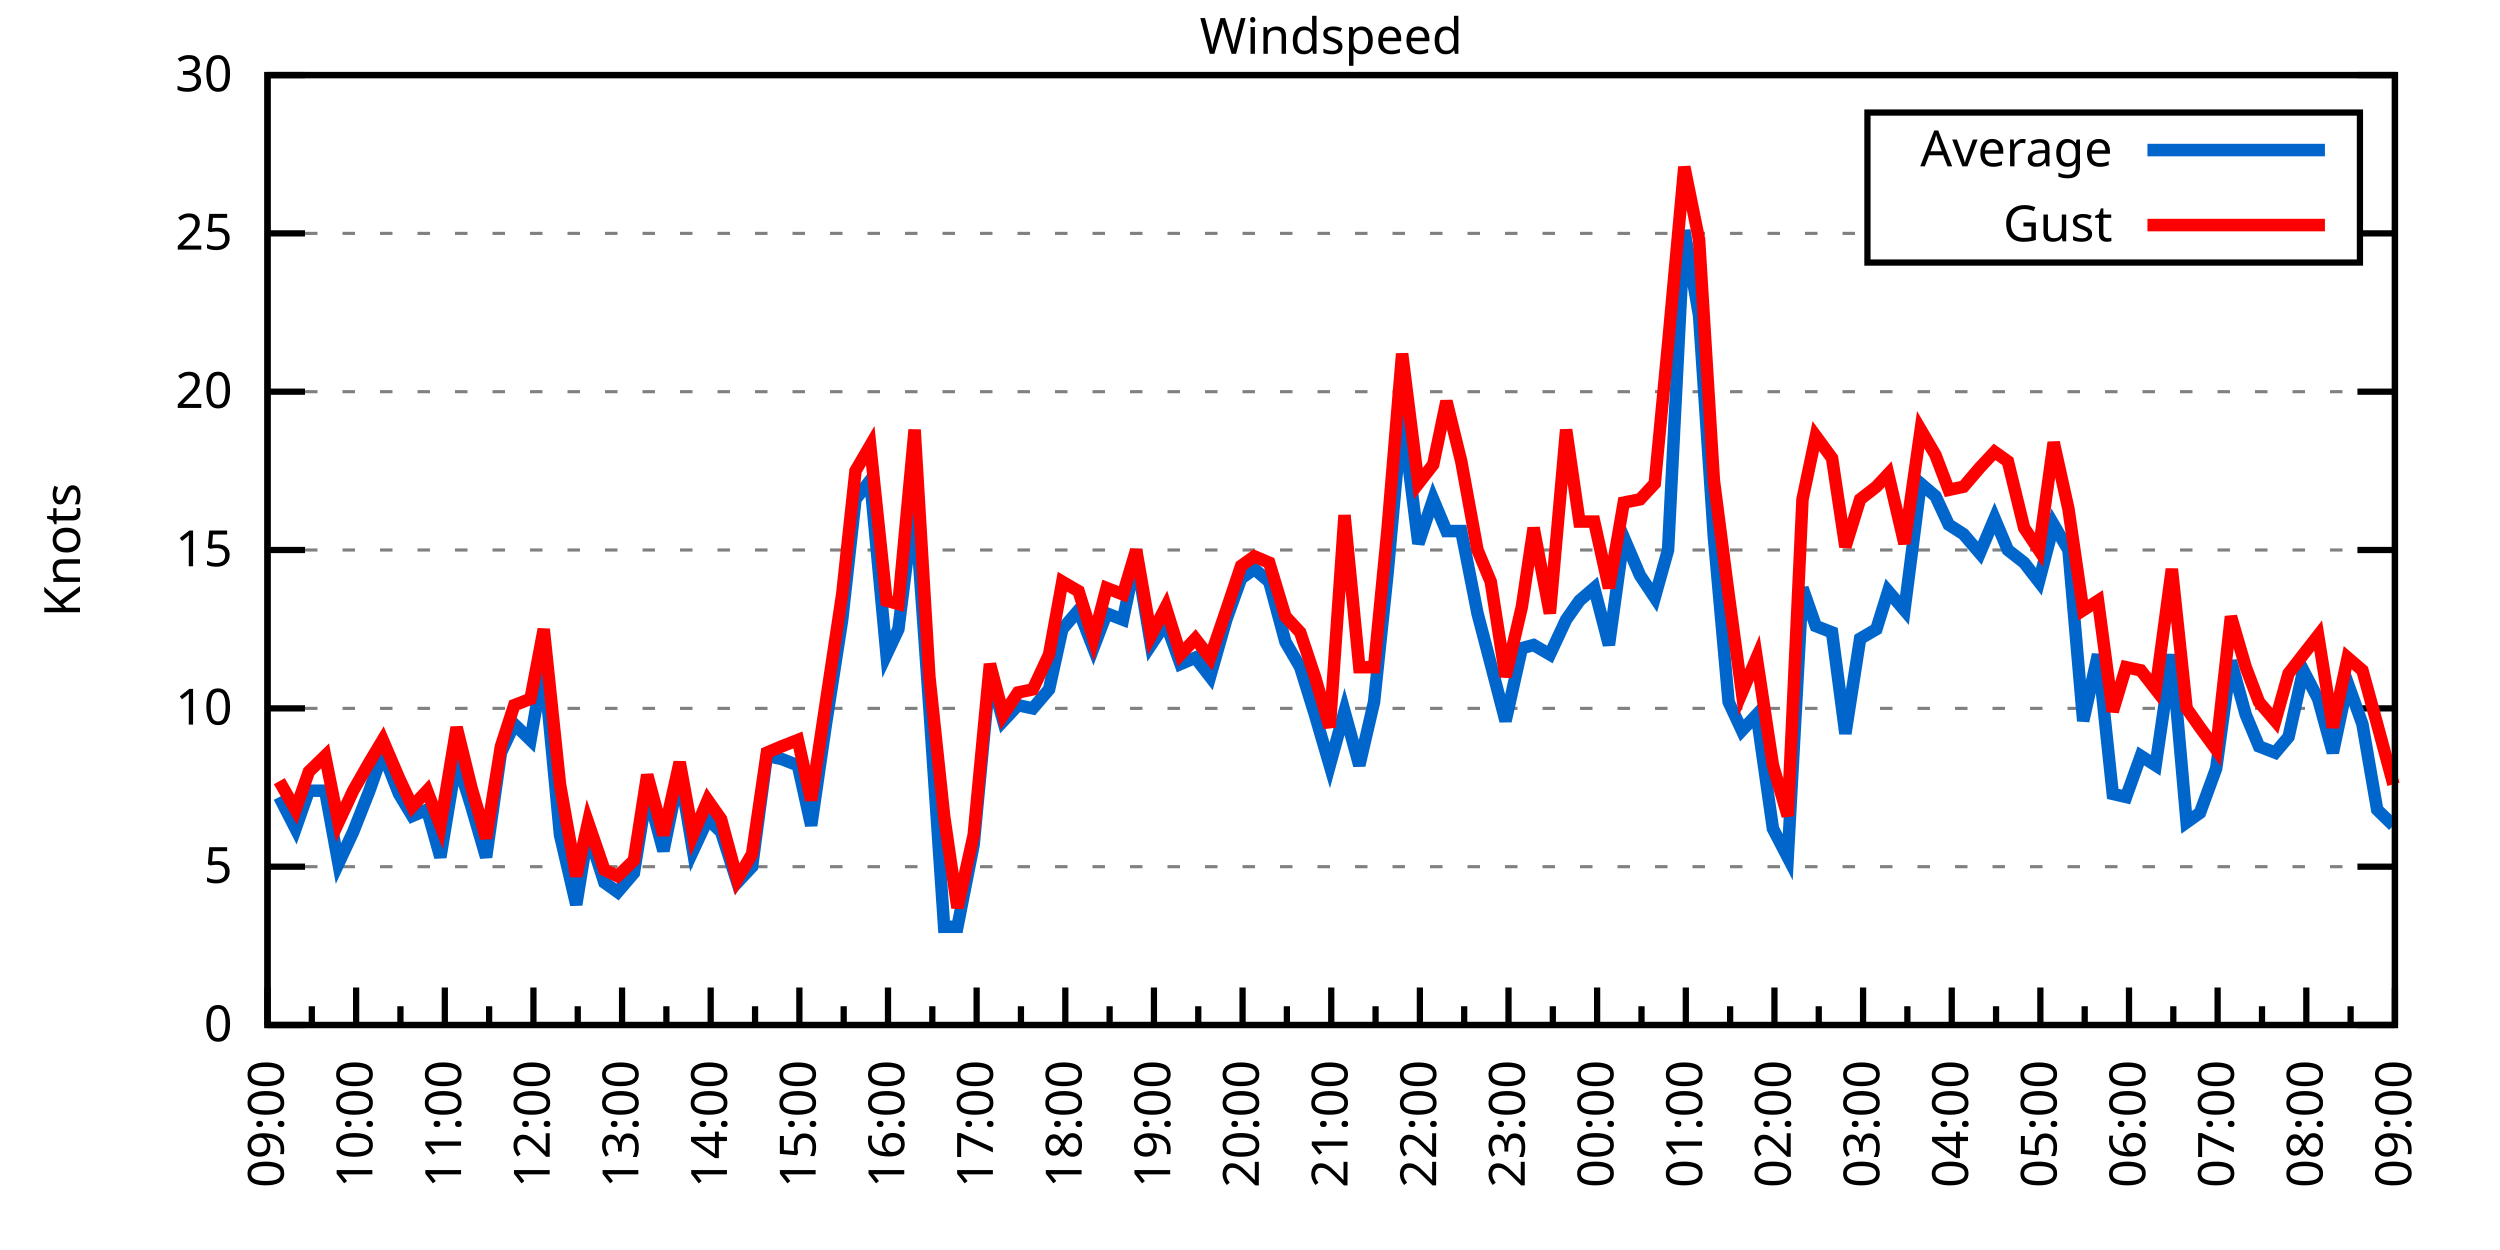
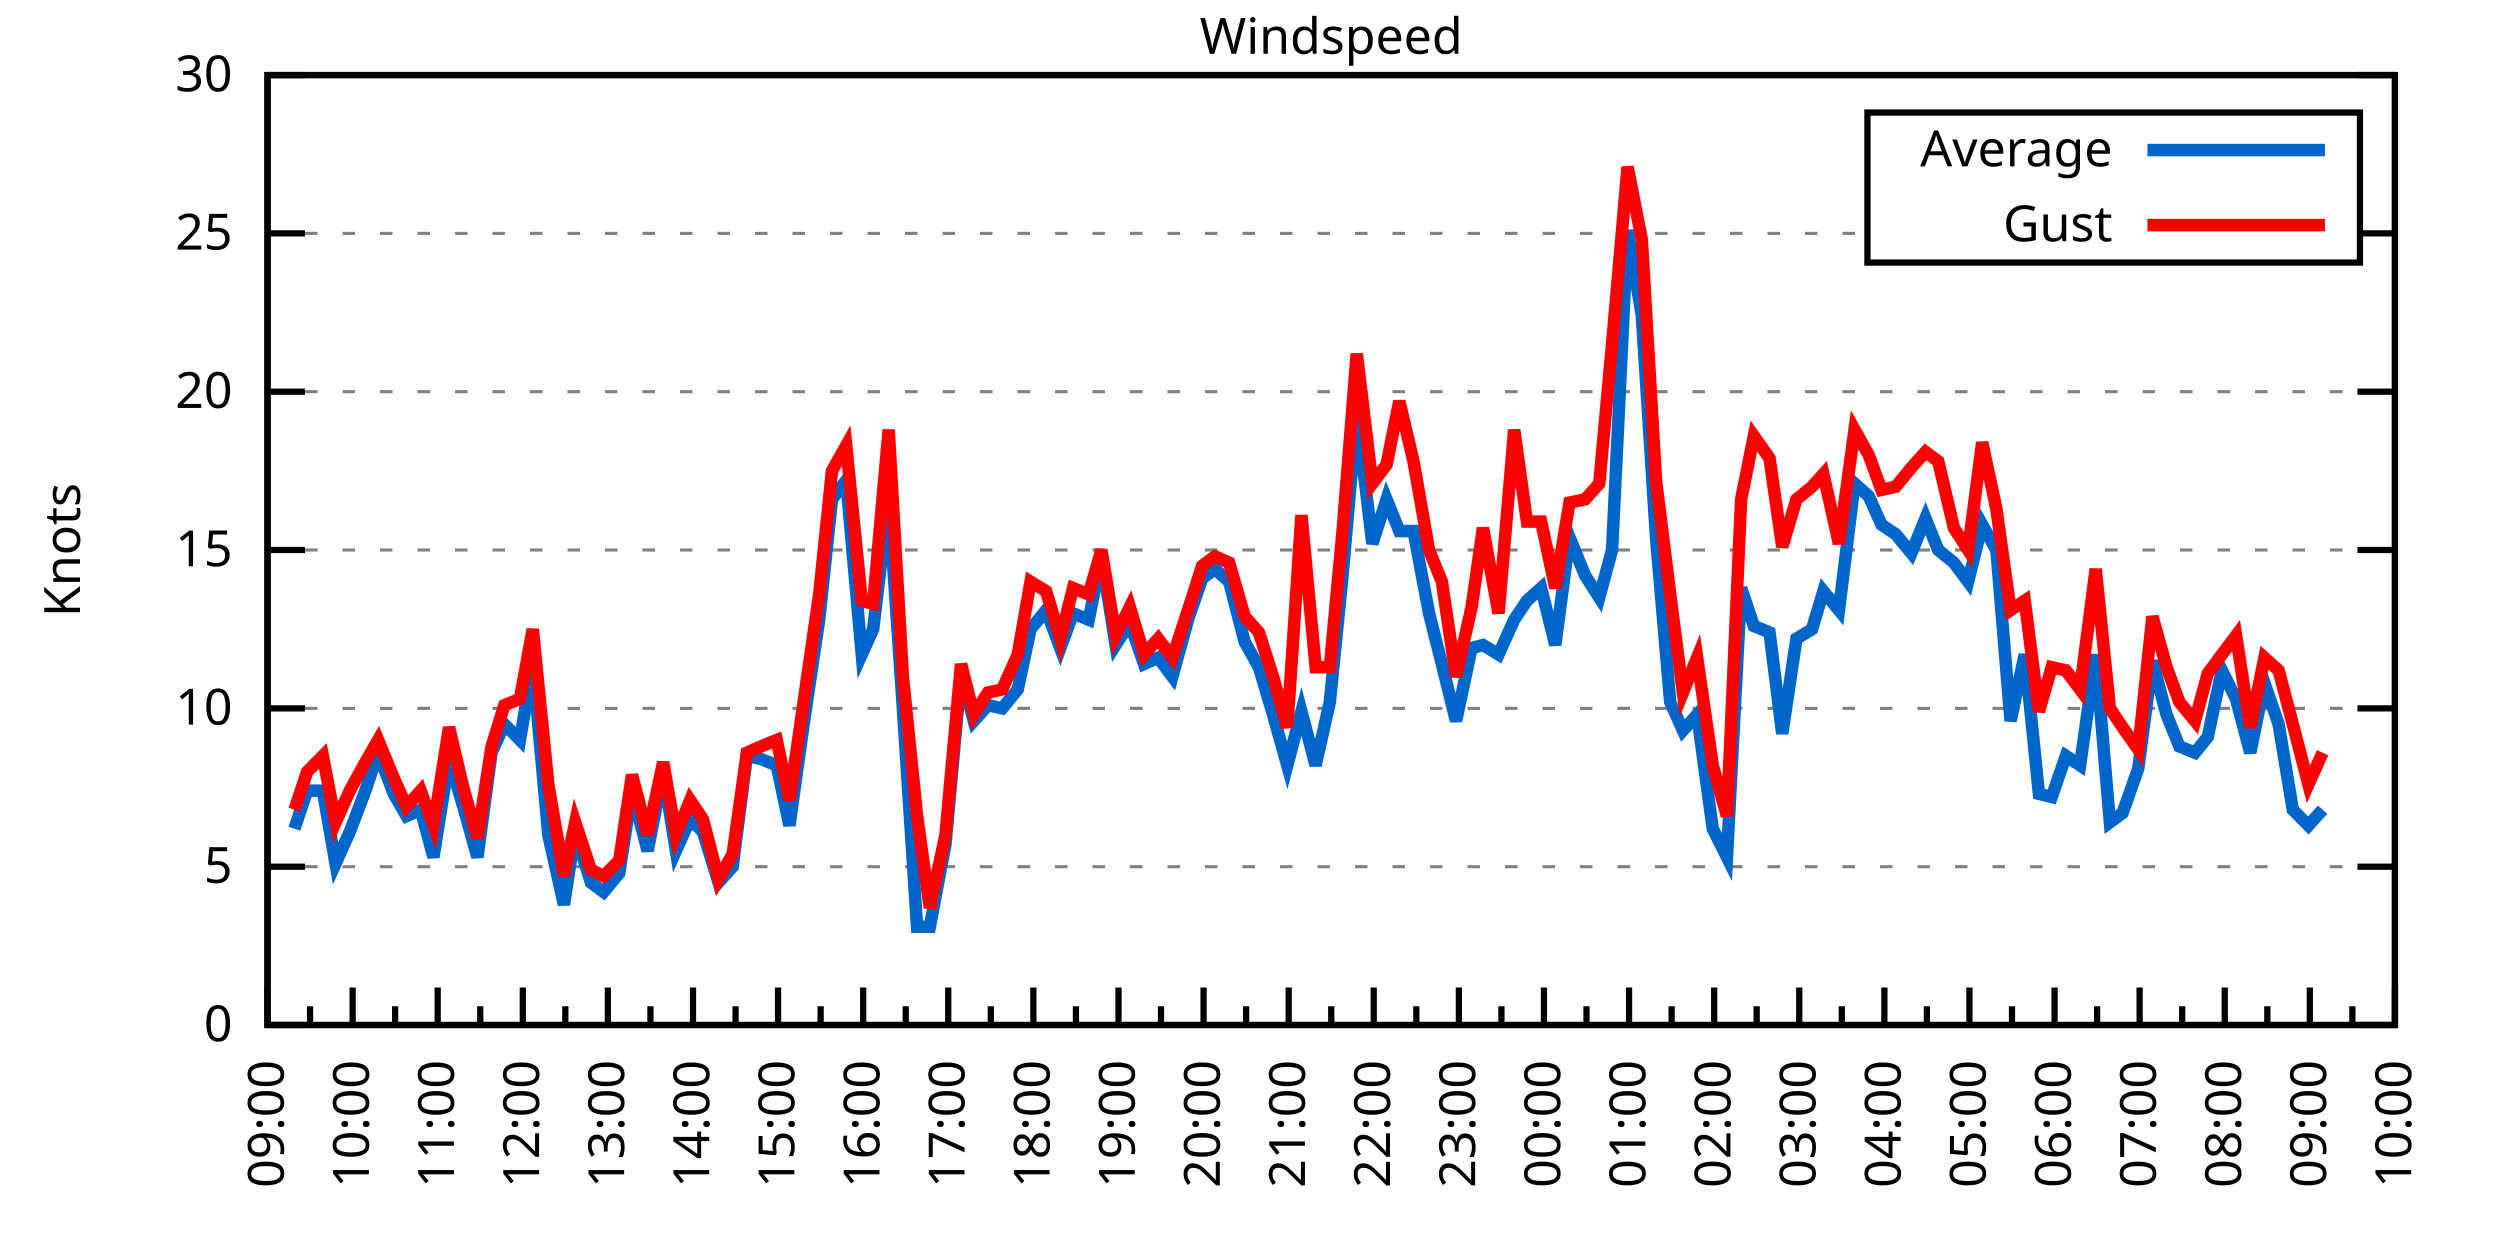
<svg xmlns="http://www.w3.org/2000/svg" xmlns:xlink="http://www.w3.org/1999/xlink" width="400" height="200" viewBox="0 0 400 200">
  <g id="gnuplot_canvas">
    <rect x="0" y="0" width="400" height="200" fill="none" />
    <defs>
      <circle id="gpDot" r="0.5" stroke-width="0.5" stroke="currentColor" />
      <path id="gpPt0" stroke-width="0.333" stroke="currentColor" d="M-1,0 h2 M0,-1 v2" />
      <path id="gpPt1" stroke-width="0.333" stroke="currentColor" d="M-1,-1 L1,1 M1,-1 L-1,1" />
      <path id="gpPt2" stroke-width="0.333" stroke="currentColor" d="M-1,0 L1,0 M0,-1 L0,1 M-1,-1 L1,1 M-1,1 L1,-1" />
      <rect id="gpPt3" stroke-width="0.333" stroke="currentColor" x="-1" y="-1" width="2" height="2" />
      <rect id="gpPt4" stroke-width="0.333" stroke="currentColor" fill="currentColor" x="-1" y="-1" width="2" height="2" />
      <circle id="gpPt5" stroke-width="0.333" stroke="currentColor" cx="0" cy="0" r="1" />
      <use xlink:href="#gpPt5" id="gpPt6" fill="currentColor" stroke="none" />
      <path id="gpPt7" stroke-width="0.333" stroke="currentColor" d="M0,-1.33 L-1.33,0.67 L1.33,0.67 z" />
      <use xlink:href="#gpPt7" id="gpPt8" fill="currentColor" stroke="none" />
      <use xlink:href="#gpPt7" id="gpPt9" stroke="currentColor" transform="rotate(180)" />
      <use xlink:href="#gpPt9" id="gpPt10" fill="currentColor" stroke="none" />
      <use xlink:href="#gpPt3" id="gpPt11" stroke="currentColor" transform="rotate(45)" />
      <use xlink:href="#gpPt11" id="gpPt12" fill="currentColor" stroke="none" />
      <path id="gpPt13" stroke-width="0.333" stroke="currentColor" d="M0,1.330 L1.265,0.411 L0.782,-1.067 L-0.782,-1.076 L-1.265,0.411 z" />
      <use xlink:href="#gpPt13" id="gpPt14" fill="currentColor" stroke="none" />
      <filter id="textbox" filterUnits="objectBoundingBox" x="0" y="0" height="1" width="1">
        <feFlood flood-color="white" flood-opacity="1" result="bgnd" />
        <feComposite in="SourceGraphic" in2="bgnd" operator="atop" />
      </filter>
      <filter id="greybox" filterUnits="objectBoundingBox" x="0" y="0" height="1" width="1">
        <feFlood flood-color="lightgrey" flood-opacity="1" result="grey" />
        <feComposite in="SourceGraphic" in2="grey" operator="atop" />
      </filter>
    </defs>
    <g fill="none" color="white" stroke="currentColor" stroke-width="1.00" stroke-linecap="butt" stroke-linejoin="miter">
</g>
    <g fill="none" color="black" stroke="currentColor" stroke-width="1.00" stroke-linecap="butt" stroke-linejoin="miter">
      <g stroke="none" shape-rendering="crispEdges">
        <polygon fill="rgb(255, 255, 255)" points="42.80,164.00 383.18,164.00 383.18,12.02 42.80,12.02 " />
      </g>
    </g>
    <g fill="none" color="black" stroke="currentColor" stroke-width="1.00" stroke-linecap="butt" stroke-linejoin="miter">
</g>
    <g fill="none" color="black" stroke="black" stroke-width="0.50" stroke-linecap="butt" stroke-linejoin="miter">
</g>
    <g fill="none" color="gray" stroke="currentColor" stroke-width="0.50" stroke-linecap="butt" stroke-linejoin="miter">
      <path stroke="gray" stroke-dasharray="2,4" class="gridline" d="M42.80,164.00 L383.19,164.00  " />
    </g>
    <g fill="none" color="gray" stroke="gray" stroke-width="1.00" stroke-linecap="butt" stroke-linejoin="miter">
</g>
    <g fill="none" color="black" stroke="currentColor" stroke-width="1.00" stroke-linecap="butt" stroke-linejoin="miter">
      <path stroke="black" d="M42.80,164.00 L48.80,164.00 M383.19,164.00 L377.19,164.00  " />
      <g transform="translate(37.20,166.60)" stroke="none" fill="black" font-family="Sans" font-size="8.00" text-anchor="end">
        <text>
          <tspan font-family="Sans"> 0</tspan>
        </text>
      </g>
    </g>
    <g fill="none" color="black" stroke="currentColor" stroke-width="1.00" stroke-linecap="butt" stroke-linejoin="miter">
</g>
    <g fill="none" color="black" stroke="black" stroke-width="0.50" stroke-linecap="butt" stroke-linejoin="miter">
</g>
    <g fill="none" color="gray" stroke="currentColor" stroke-width="0.50" stroke-linecap="butt" stroke-linejoin="miter">
      <path stroke="gray" stroke-dasharray="2,4" class="gridline" d="M42.80,138.67 L383.19,138.67  " />
    </g>
    <g fill="none" color="gray" stroke="gray" stroke-width="1.00" stroke-linecap="butt" stroke-linejoin="miter">
</g>
    <g fill="none" color="black" stroke="currentColor" stroke-width="1.00" stroke-linecap="butt" stroke-linejoin="miter">
      <path stroke="black" d="M42.80,138.67 L48.80,138.67 M383.19,138.67 L377.19,138.67  " />
      <g transform="translate(37.20,141.27)" stroke="none" fill="black" font-family="Sans" font-size="8.00" text-anchor="end">
        <text>
          <tspan font-family="Sans"> 5</tspan>
        </text>
      </g>
    </g>
    <g fill="none" color="black" stroke="currentColor" stroke-width="1.00" stroke-linecap="butt" stroke-linejoin="miter">
</g>
    <g fill="none" color="black" stroke="black" stroke-width="0.50" stroke-linecap="butt" stroke-linejoin="miter">
</g>
    <g fill="none" color="gray" stroke="currentColor" stroke-width="0.50" stroke-linecap="butt" stroke-linejoin="miter">
      <path stroke="gray" stroke-dasharray="2,4" class="gridline" d="M42.80,113.34 L383.19,113.34  " />
    </g>
    <g fill="none" color="gray" stroke="gray" stroke-width="1.00" stroke-linecap="butt" stroke-linejoin="miter">
</g>
    <g fill="none" color="black" stroke="currentColor" stroke-width="1.00" stroke-linecap="butt" stroke-linejoin="miter">
      <path stroke="black" d="M42.80,113.34 L48.80,113.34 M383.19,113.34 L377.19,113.34  " />
      <g transform="translate(37.20,115.94)" stroke="none" fill="black" font-family="Sans" font-size="8.00" text-anchor="end">
        <text>
          <tspan font-family="Sans"> 10</tspan>
        </text>
      </g>
    </g>
    <g fill="none" color="black" stroke="currentColor" stroke-width="1.00" stroke-linecap="butt" stroke-linejoin="miter">
</g>
    <g fill="none" color="black" stroke="black" stroke-width="0.50" stroke-linecap="butt" stroke-linejoin="miter">
</g>
    <g fill="none" color="gray" stroke="currentColor" stroke-width="0.50" stroke-linecap="butt" stroke-linejoin="miter">
      <path stroke="gray" stroke-dasharray="2,4" class="gridline" d="M42.80,88.00 L383.19,88.00  " />
    </g>
    <g fill="none" color="gray" stroke="gray" stroke-width="1.00" stroke-linecap="butt" stroke-linejoin="miter">
</g>
    <g fill="none" color="black" stroke="currentColor" stroke-width="1.00" stroke-linecap="butt" stroke-linejoin="miter">
      <path stroke="black" d="M42.80,88.00 L48.80,88.00 M383.19,88.00 L377.19,88.00  " />
      <g transform="translate(37.20,90.60)" stroke="none" fill="black" font-family="Sans" font-size="8.00" text-anchor="end">
        <text>
          <tspan font-family="Sans"> 15</tspan>
        </text>
      </g>
    </g>
    <g fill="none" color="black" stroke="currentColor" stroke-width="1.00" stroke-linecap="butt" stroke-linejoin="miter">
</g>
    <g fill="none" color="black" stroke="black" stroke-width="0.50" stroke-linecap="butt" stroke-linejoin="miter">
</g>
    <g fill="none" color="gray" stroke="currentColor" stroke-width="0.50" stroke-linecap="butt" stroke-linejoin="miter">
      <path stroke="gray" stroke-dasharray="2,4" class="gridline" d="M42.80,62.67 L383.19,62.67  " />
    </g>
    <g fill="none" color="gray" stroke="gray" stroke-width="1.00" stroke-linecap="butt" stroke-linejoin="miter">
</g>
    <g fill="none" color="black" stroke="currentColor" stroke-width="1.00" stroke-linecap="butt" stroke-linejoin="miter">
      <path stroke="black" d="M42.80,62.67 L48.80,62.67 M383.19,62.67 L377.19,62.67  " />
      <g transform="translate(37.20,65.27)" stroke="none" fill="black" font-family="Sans" font-size="8.00" text-anchor="end">
        <text>
          <tspan font-family="Sans"> 20</tspan>
        </text>
      </g>
    </g>
    <g fill="none" color="black" stroke="currentColor" stroke-width="1.00" stroke-linecap="butt" stroke-linejoin="miter">
</g>
    <g fill="none" color="black" stroke="black" stroke-width="0.50" stroke-linecap="butt" stroke-linejoin="miter">
</g>
    <g fill="none" color="gray" stroke="currentColor" stroke-width="0.50" stroke-linecap="butt" stroke-linejoin="miter">
      <path stroke="gray" stroke-dasharray="2,4" class="gridline" d="M42.80,37.34 L298.79,37.34 M377.59,37.34 L383.19,37.34  " />
    </g>
    <g fill="none" color="gray" stroke="gray" stroke-width="1.00" stroke-linecap="butt" stroke-linejoin="miter">
</g>
    <g fill="none" color="black" stroke="currentColor" stroke-width="1.00" stroke-linecap="butt" stroke-linejoin="miter">
      <path stroke="black" d="M42.80,37.34 L48.80,37.34 M383.19,37.34 L377.19,37.34  " />
      <g transform="translate(37.20,39.94)" stroke="none" fill="black" font-family="Sans" font-size="8.00" text-anchor="end">
        <text>
          <tspan font-family="Sans"> 25</tspan>
        </text>
      </g>
    </g>
    <g fill="none" color="black" stroke="currentColor" stroke-width="1.00" stroke-linecap="butt" stroke-linejoin="miter">
</g>
    <g fill="none" color="black" stroke="black" stroke-width="0.50" stroke-linecap="butt" stroke-linejoin="miter">
</g>
    <g fill="none" color="gray" stroke="currentColor" stroke-width="0.50" stroke-linecap="butt" stroke-linejoin="miter">
      <path stroke="gray" stroke-dasharray="2,4" class="gridline" d="M42.80,12.01 L383.19,12.01  " />
    </g>
    <g fill="none" color="gray" stroke="gray" stroke-width="1.00" stroke-linecap="butt" stroke-linejoin="miter">
</g>
    <g fill="none" color="black" stroke="currentColor" stroke-width="1.00" stroke-linecap="butt" stroke-linejoin="miter">
      <path stroke="black" d="M42.80,12.01 L48.80,12.01 M383.19,12.01 L377.19,12.01  " />
      <g transform="translate(37.20,14.61)" stroke="none" fill="black" font-family="Sans" font-size="8.00" text-anchor="end">
        <text>
          <tspan font-family="Sans"> 30</tspan>
        </text>
      </g>
    </g>
    <g fill="none" color="black" stroke="currentColor" stroke-width="1.00" stroke-linecap="butt" stroke-linejoin="miter">
      <path stroke="black" d="M42.80,164.00 L42.80,158.00  " />
      <g transform="translate(45.40,169.60) rotate(270)" stroke="none" fill="black" font-family="Sans" font-size="8.00" text-anchor="end">
        <text>
          <tspan font-family="Sans">09:00</tspan>
        </text>
      </g>
    </g>
    <g fill="none" color="black" stroke="currentColor" stroke-width="1.00" stroke-linecap="butt" stroke-linejoin="miter">
-       <path stroke="black" d="M49.89,164.00 L49.89,161.00 M56.98,164.00 L56.98,158.00  " />
-       <g transform="translate(59.58,169.60) rotate(270)" stroke="none" fill="black" font-family="Sans" font-size="8.00" text-anchor="end">
+       <path stroke="black" d="M49.61,164.00 L49.61,161.00 M56.42,164.00 L56.42,158.00  " />
+       <g transform="translate(59.02,169.60) rotate(270)" stroke="none" fill="black" font-family="Sans" font-size="8.00" text-anchor="end">
        <text>
          <tspan font-family="Sans">10:00</tspan>
        </text>
      </g>
    </g>
    <g fill="none" color="black" stroke="currentColor" stroke-width="1.00" stroke-linecap="butt" stroke-linejoin="miter">
-       <path stroke="black" d="M64.07,164.00 L64.07,161.00 M71.17,164.00 L71.17,158.00  " />
-       <g transform="translate(73.77,169.60) rotate(270)" stroke="none" fill="black" font-family="Sans" font-size="8.00" text-anchor="end">
+       <path stroke="black" d="M63.22,164.00 L63.22,161.00 M70.03,164.00 L70.03,158.00  " />
+       <g transform="translate(72.63,169.60) rotate(270)" stroke="none" fill="black" font-family="Sans" font-size="8.00" text-anchor="end">
        <text>
          <tspan font-family="Sans">11:00</tspan>
        </text>
      </g>
    </g>
    <g fill="none" color="black" stroke="currentColor" stroke-width="1.00" stroke-linecap="butt" stroke-linejoin="miter">
-       <path stroke="black" d="M78.26,164.00 L78.26,161.00 M85.35,164.00 L85.35,158.00  " />
-       <g transform="translate(87.95,169.60) rotate(270)" stroke="none" fill="black" font-family="Sans" font-size="8.00" text-anchor="end">
+       <path stroke="black" d="M76.84,164.00 L76.84,161.00 M83.65,164.00 L83.65,158.00  " />
+       <g transform="translate(86.25,169.60) rotate(270)" stroke="none" fill="black" font-family="Sans" font-size="8.00" text-anchor="end">
        <text>
          <tspan font-family="Sans">12:00</tspan>
        </text>
      </g>
    </g>
    <g fill="none" color="black" stroke="currentColor" stroke-width="1.00" stroke-linecap="butt" stroke-linejoin="miter">
-       <path stroke="black" d="M92.44,164.00 L92.44,161.00 M99.53,164.00 L99.53,158.00  " />
-       <g transform="translate(102.13,169.60) rotate(270)" stroke="none" fill="black" font-family="Sans" font-size="8.00" text-anchor="end">
+       <path stroke="black" d="M90.45,164.00 L90.45,161.00 M97.26,164.00 L97.26,158.00  " />
+       <g transform="translate(99.86,169.60) rotate(270)" stroke="none" fill="black" font-family="Sans" font-size="8.00" text-anchor="end">
        <text>
          <tspan font-family="Sans">13:00</tspan>
        </text>
      </g>
    </g>
    <g fill="none" color="black" stroke="currentColor" stroke-width="1.00" stroke-linecap="butt" stroke-linejoin="miter">
-       <path stroke="black" d="M106.62,164.00 L106.62,161.00 M113.71,164.00 L113.71,158.00  " />
-       <g transform="translate(116.31,169.60) rotate(270)" stroke="none" fill="black" font-family="Sans" font-size="8.00" text-anchor="end">
+       <path stroke="black" d="M104.07,164.00 L104.07,161.00 M110.88,164.00 L110.88,158.00  " />
+       <g transform="translate(113.48,169.60) rotate(270)" stroke="none" fill="black" font-family="Sans" font-size="8.00" text-anchor="end">
        <text>
          <tspan font-family="Sans">14:00</tspan>
        </text>
      </g>
    </g>
    <g fill="none" color="black" stroke="currentColor" stroke-width="1.00" stroke-linecap="butt" stroke-linejoin="miter">
-       <path stroke="black" d="M120.81,164.00 L120.81,161.00 M127.90,164.00 L127.90,158.00  " />
-       <g transform="translate(130.50,169.60) rotate(270)" stroke="none" fill="black" font-family="Sans" font-size="8.00" text-anchor="end">
+       <path stroke="black" d="M117.69,164.00 L117.69,161.00 M124.49,164.00 L124.49,158.00  " />
+       <g transform="translate(127.09,169.60) rotate(270)" stroke="none" fill="black" font-family="Sans" font-size="8.00" text-anchor="end">
        <text>
          <tspan font-family="Sans">15:00</tspan>
        </text>
      </g>
    </g>
    <g fill="none" color="black" stroke="currentColor" stroke-width="1.00" stroke-linecap="butt" stroke-linejoin="miter">
-       <path stroke="black" d="M134.99,164.00 L134.99,161.00 M142.08,164.00 L142.08,158.00  " />
-       <g transform="translate(144.68,169.60) rotate(270)" stroke="none" fill="black" font-family="Sans" font-size="8.00" text-anchor="end">
+       <path stroke="black" d="M131.30,164.00 L131.30,161.00 M138.11,164.00 L138.11,158.00  " />
+       <g transform="translate(140.71,169.60) rotate(270)" stroke="none" fill="black" font-family="Sans" font-size="8.00" text-anchor="end">
        <text>
          <tspan font-family="Sans">16:00</tspan>
        </text>
      </g>
    </g>
    <g fill="none" color="black" stroke="currentColor" stroke-width="1.00" stroke-linecap="butt" stroke-linejoin="miter">
-       <path stroke="black" d="M149.17,164.00 L149.17,161.00 M156.26,164.00 L156.26,158.00  " />
-       <g transform="translate(158.86,169.60) rotate(270)" stroke="none" fill="black" font-family="Sans" font-size="8.00" text-anchor="end">
+       <path stroke="black" d="M144.92,164.00 L144.92,161.00 M151.72,164.00 L151.72,158.00  " />
+       <g transform="translate(154.32,169.60) rotate(270)" stroke="none" fill="black" font-family="Sans" font-size="8.00" text-anchor="end">
        <text>
          <tspan font-family="Sans">17:00</tspan>
        </text>
      </g>
    </g>
    <g fill="none" color="black" stroke="currentColor" stroke-width="1.00" stroke-linecap="butt" stroke-linejoin="miter">
-       <path stroke="black" d="M163.35,164.00 L163.35,161.00 M170.45,164.00 L170.45,158.00  " />
-       <g transform="translate(173.05,169.60) rotate(270)" stroke="none" fill="black" font-family="Sans" font-size="8.00" text-anchor="end">
+       <path stroke="black" d="M158.53,164.00 L158.53,161.00 M165.34,164.00 L165.34,158.00  " />
+       <g transform="translate(167.94,169.60) rotate(270)" stroke="none" fill="black" font-family="Sans" font-size="8.00" text-anchor="end">
        <text>
          <tspan font-family="Sans">18:00</tspan>
        </text>
      </g>
    </g>
    <g fill="none" color="black" stroke="currentColor" stroke-width="1.00" stroke-linecap="butt" stroke-linejoin="miter">
-       <path stroke="black" d="M177.54,164.00 L177.54,161.00 M184.63,164.00 L184.63,158.00  " />
-       <g transform="translate(187.23,169.60) rotate(270)" stroke="none" fill="black" font-family="Sans" font-size="8.00" text-anchor="end">
+       <path stroke="black" d="M172.15,164.00 L172.15,161.00 M178.96,164.00 L178.96,158.00  " />
+       <g transform="translate(181.56,169.60) rotate(270)" stroke="none" fill="black" font-family="Sans" font-size="8.00" text-anchor="end">
        <text>
          <tspan font-family="Sans">19:00</tspan>
        </text>
      </g>
    </g>
    <g fill="none" color="black" stroke="currentColor" stroke-width="1.00" stroke-linecap="butt" stroke-linejoin="miter">
-       <path stroke="black" d="M191.72,164.00 L191.72,161.00 M198.81,164.00 L198.81,158.00  " />
-       <g transform="translate(201.41,169.60) rotate(270)" stroke="none" fill="black" font-family="Sans" font-size="8.00" text-anchor="end">
+       <path stroke="black" d="M185.76,164.00 L185.76,161.00 M192.57,164.00 L192.57,158.00  " />
+       <g transform="translate(195.17,169.60) rotate(270)" stroke="none" fill="black" font-family="Sans" font-size="8.00" text-anchor="end">
        <text>
          <tspan font-family="Sans">20:00</tspan>
        </text>
      </g>
    </g>
    <g fill="none" color="black" stroke="currentColor" stroke-width="1.00" stroke-linecap="butt" stroke-linejoin="miter">
-       <path stroke="black" d="M205.90,164.00 L205.90,161.00 M213.00,164.00 L213.00,158.00  " />
-       <g transform="translate(215.60,169.60) rotate(270)" stroke="none" fill="black" font-family="Sans" font-size="8.00" text-anchor="end">
+       <path stroke="black" d="M199.38,164.00 L199.38,161.00 M206.19,164.00 L206.19,158.00  " />
+       <g transform="translate(208.79,169.60) rotate(270)" stroke="none" fill="black" font-family="Sans" font-size="8.00" text-anchor="end">
        <text>
          <tspan font-family="Sans">21:00</tspan>
        </text>
      </g>
    </g>
    <g fill="none" color="black" stroke="currentColor" stroke-width="1.00" stroke-linecap="butt" stroke-linejoin="miter">
-       <path stroke="black" d="M220.09,164.00 L220.09,161.00 M227.18,164.00 L227.18,158.00  " />
-       <g transform="translate(229.78,169.60) rotate(270)" stroke="none" fill="black" font-family="Sans" font-size="8.00" text-anchor="end">
+       <path stroke="black" d="M213.00,164.00 L213.00,161.00 M219.80,164.00 L219.80,158.00  " />
+       <g transform="translate(222.40,169.60) rotate(270)" stroke="none" fill="black" font-family="Sans" font-size="8.00" text-anchor="end">
        <text>
          <tspan font-family="Sans">22:00</tspan>
        </text>
      </g>
    </g>
    <g fill="none" color="black" stroke="currentColor" stroke-width="1.00" stroke-linecap="butt" stroke-linejoin="miter">
-       <path stroke="black" d="M234.27,164.00 L234.27,161.00 M241.36,164.00 L241.36,158.00  " />
-       <g transform="translate(243.96,169.60) rotate(270)" stroke="none" fill="black" font-family="Sans" font-size="8.00" text-anchor="end">
+       <path stroke="black" d="M226.61,164.00 L226.61,161.00 M233.42,164.00 L233.42,158.00  " />
+       <g transform="translate(236.02,169.60) rotate(270)" stroke="none" fill="black" font-family="Sans" font-size="8.00" text-anchor="end">
        <text>
          <tspan font-family="Sans">23:00</tspan>
        </text>
      </g>
    </g>
    <g fill="none" color="black" stroke="currentColor" stroke-width="1.00" stroke-linecap="butt" stroke-linejoin="miter">
-       <path stroke="black" d="M248.45,164.00 L248.45,161.00 M255.54,164.00 L255.54,158.00  " />
-       <g transform="translate(258.14,169.60) rotate(270)" stroke="none" fill="black" font-family="Sans" font-size="8.00" text-anchor="end">
+       <path stroke="black" d="M240.23,164.00 L240.23,161.00 M247.03,164.00 L247.03,158.00  " />
+       <g transform="translate(249.63,169.60) rotate(270)" stroke="none" fill="black" font-family="Sans" font-size="8.00" text-anchor="end">
        <text>
          <tspan font-family="Sans">00:00</tspan>
        </text>
      </g>
    </g>
    <g fill="none" color="black" stroke="currentColor" stroke-width="1.00" stroke-linecap="butt" stroke-linejoin="miter">
-       <path stroke="black" d="M262.64,164.00 L262.64,161.00 M269.73,164.00 L269.73,158.00  " />
-       <g transform="translate(272.33,169.60) rotate(270)" stroke="none" fill="black" font-family="Sans" font-size="8.00" text-anchor="end">
+       <path stroke="black" d="M253.84,164.00 L253.84,161.00 M260.65,164.00 L260.65,158.00  " />
+       <g transform="translate(263.25,169.60) rotate(270)" stroke="none" fill="black" font-family="Sans" font-size="8.00" text-anchor="end">
        <text>
          <tspan font-family="Sans">01:00</tspan>
        </text>
      </g>
    </g>
    <g fill="none" color="black" stroke="currentColor" stroke-width="1.00" stroke-linecap="butt" stroke-linejoin="miter">
-       <path stroke="black" d="M276.82,164.00 L276.82,161.00 M283.91,164.00 L283.91,158.00  " />
-       <g transform="translate(286.51,169.60) rotate(270)" stroke="none" fill="black" font-family="Sans" font-size="8.00" text-anchor="end">
+       <path stroke="black" d="M267.46,164.00 L267.46,161.00 M274.27,164.00 L274.27,158.00  " />
+       <g transform="translate(276.87,169.60) rotate(270)" stroke="none" fill="black" font-family="Sans" font-size="8.00" text-anchor="end">
        <text>
          <tspan font-family="Sans">02:00</tspan>
        </text>
      </g>
    </g>
    <g fill="none" color="black" stroke="currentColor" stroke-width="1.00" stroke-linecap="butt" stroke-linejoin="miter">
-       <path stroke="black" d="M291.00,164.00 L291.00,161.00 M298.09,164.00 L298.09,158.00  " />
-       <g transform="translate(300.69,169.60) rotate(270)" stroke="none" fill="black" font-family="Sans" font-size="8.00" text-anchor="end">
+       <path stroke="black" d="M281.07,164.00 L281.07,161.00 M287.88,164.00 L287.88,158.00  " />
+       <g transform="translate(290.48,169.60) rotate(270)" stroke="none" fill="black" font-family="Sans" font-size="8.00" text-anchor="end">
        <text>
          <tspan font-family="Sans">03:00</tspan>
        </text>
      </g>
    </g>
    <g fill="none" color="black" stroke="currentColor" stroke-width="1.00" stroke-linecap="butt" stroke-linejoin="miter">
-       <path stroke="black" d="M305.18,164.00 L305.18,161.00 M312.28,164.00 L312.28,158.00  " />
-       <g transform="translate(314.88,169.60) rotate(270)" stroke="none" fill="black" font-family="Sans" font-size="8.00" text-anchor="end">
+       <path stroke="black" d="M294.69,164.00 L294.69,161.00 M301.50,164.00 L301.50,158.00  " />
+       <g transform="translate(304.10,169.60) rotate(270)" stroke="none" fill="black" font-family="Sans" font-size="8.00" text-anchor="end">
        <text>
          <tspan font-family="Sans">04:00</tspan>
        </text>
      </g>
    </g>
    <g fill="none" color="black" stroke="currentColor" stroke-width="1.00" stroke-linecap="butt" stroke-linejoin="miter">
-       <path stroke="black" d="M319.37,164.00 L319.37,161.00 M326.46,164.00 L326.46,158.00  " />
-       <g transform="translate(329.06,169.60) rotate(270)" stroke="none" fill="black" font-family="Sans" font-size="8.00" text-anchor="end">
+       <path stroke="black" d="M308.30,164.00 L308.30,161.00 M315.11,164.00 L315.11,158.00  " />
+       <g transform="translate(317.71,169.60) rotate(270)" stroke="none" fill="black" font-family="Sans" font-size="8.00" text-anchor="end">
        <text>
          <tspan font-family="Sans">05:00</tspan>
        </text>
      </g>
    </g>
    <g fill="none" color="black" stroke="currentColor" stroke-width="1.00" stroke-linecap="butt" stroke-linejoin="miter">
-       <path stroke="black" d="M333.55,164.00 L333.55,161.00 M340.64,164.00 L340.64,158.00  " />
-       <g transform="translate(343.24,169.60) rotate(270)" stroke="none" fill="black" font-family="Sans" font-size="8.00" text-anchor="end">
+       <path stroke="black" d="M321.92,164.00 L321.92,161.00 M328.73,164.00 L328.73,158.00  " />
+       <g transform="translate(331.33,169.60) rotate(270)" stroke="none" fill="black" font-family="Sans" font-size="8.00" text-anchor="end">
        <text>
          <tspan font-family="Sans">06:00</tspan>
        </text>
      </g>
    </g>
    <g fill="none" color="black" stroke="currentColor" stroke-width="1.00" stroke-linecap="butt" stroke-linejoin="miter">
-       <path stroke="black" d="M347.73,164.00 L347.73,161.00 M354.82,164.00 L354.82,158.00  " />
-       <g transform="translate(357.42,169.60) rotate(270)" stroke="none" fill="black" font-family="Sans" font-size="8.00" text-anchor="end">
+       <path stroke="black" d="M335.54,164.00 L335.54,161.00 M342.34,164.00 L342.34,158.00  " />
+       <g transform="translate(344.94,169.60) rotate(270)" stroke="none" fill="black" font-family="Sans" font-size="8.00" text-anchor="end">
        <text>
          <tspan font-family="Sans">07:00</tspan>
        </text>
      </g>
    </g>
    <g fill="none" color="black" stroke="currentColor" stroke-width="1.00" stroke-linecap="butt" stroke-linejoin="miter">
-       <path stroke="black" d="M361.92,164.00 L361.92,161.00 M369.01,164.00 L369.01,158.00  " />
-       <g transform="translate(371.61,169.60) rotate(270)" stroke="none" fill="black" font-family="Sans" font-size="8.00" text-anchor="end">
+       <path stroke="black" d="M349.15,164.00 L349.15,161.00 M355.96,164.00 L355.96,158.00  " />
+       <g transform="translate(358.56,169.60) rotate(270)" stroke="none" fill="black" font-family="Sans" font-size="8.00" text-anchor="end">
        <text>
          <tspan font-family="Sans">08:00</tspan>
        </text>
      </g>
    </g>
    <g fill="none" color="black" stroke="currentColor" stroke-width="1.00" stroke-linecap="butt" stroke-linejoin="miter">
-       <path stroke="black" d="M376.10,164.00 L376.10,161.00 M383.19,164.00 L383.19,158.00  " />
+       <path stroke="black" d="M362.77,164.00 L362.77,161.00 M369.57,164.00 L369.57,158.00  " />
+       <g transform="translate(372.17,169.60) rotate(270)" stroke="none" fill="black" font-family="Sans" font-size="8.00" text-anchor="end">
+         <text>
+           <tspan font-family="Sans">09:00</tspan>
+         </text>
+       </g>
+     </g>
+     <g fill="none" color="black" stroke="currentColor" stroke-width="1.00" stroke-linecap="butt" stroke-linejoin="miter">
+       <path stroke="black" d="M376.38,164.00 L376.38,161.00 M383.19,164.00 L383.19,158.00  " />
      <g transform="translate(385.79,169.60) rotate(270)" stroke="none" fill="black" font-family="Sans" font-size="8.00" text-anchor="end">
        <text>
-           <tspan font-family="Sans">09:00</tspan>
+           <tspan font-family="Sans">10:00</tspan>
        </text>
      </g>
    </g>
    <g fill="none" color="black" stroke="currentColor" stroke-width="1.00" stroke-linecap="butt" stroke-linejoin="miter">
</g>
    <g fill="none" color="black" stroke="currentColor" stroke-width="1.00" stroke-linecap="butt" stroke-linejoin="miter">
      <path stroke="black" d="M42.80,12.01 L42.80,164.00 L383.19,164.00 L383.19,12.01 L42.80,12.01 Z  " />
    </g>
    <g fill="none" color="black" stroke="currentColor" stroke-width="1.00" stroke-linecap="butt" stroke-linejoin="miter">
      <g transform="translate(12.80,88.01) rotate(270)" stroke="none" fill="black" font-family="Sans" font-size="8.00" text-anchor="middle">
        <text>
          <tspan font-family="Sans">Knots</tspan>
        </text>
      </g>
    </g>
    <g fill="none" color="black" stroke="currentColor" stroke-width="1.00" stroke-linecap="butt" stroke-linejoin="miter">
</g>
    <g fill="none" color="black" stroke="currentColor" stroke-width="1.00" stroke-linecap="butt" stroke-linejoin="miter">
      <path stroke="black" d="M298.79,42.01 L298.79,18.01 L377.59,18.01 L377.59,42.01 L298.79,42.01 Z  " />
    </g>
    <g id="Windspeed_plot_1">
      <g fill="none" color="white" stroke="black" stroke-width="2.00" stroke-linecap="butt" stroke-linejoin="miter">
</g>
      <g fill="none" color="black" stroke="currentColor" stroke-width="2.00" stroke-linecap="butt" stroke-linejoin="miter">
        <g transform="translate(337.99,26.61)" stroke="none" fill="black" font-family="Sans" font-size="8.00" text-anchor="end">
          <text>
            <tspan font-family="Sans">Average</tspan>
          </text>
        </g>
      </g>
      <g fill="none" color="black" stroke="currentColor" stroke-width="2.00" stroke-linecap="butt" stroke-linejoin="miter">
-         <path stroke="rgb(  0, 102, 204)" d="M343.59,24.01 L371.99,24.01 M44.69,127.52 L47.29,132.59 L49.42,126.51 L52.02,126.51 L54.15,138.16 L56.51,133.10   L59.11,126.51 L61.24,120.43 L63.84,127.02 L65.97,130.56 L68.33,129.55 L70.46,137.15 L73.06,121.44 L75.42,129.04   L77.78,137.15 L80.15,120.43 L82.28,115.87 L84.88,118.40 L87.00,106.24 L89.60,133.60 L92.20,144.75 L94.09,133.10   L96.70,141.20 L98.82,142.72 L101.42,139.68 L103.55,126.51 L106.15,136.14 L108.75,123.47 L110.88,136.14 L113.24,131.07   L115.37,133.10 L117.97,141.20 L120.33,138.67 L122.70,120.94 L125.06,121.44 L127.66,122.46 L129.79,132.08 L132.15,115.87   L134.75,99.15 L136.88,79.90 L139.24,76.86 L141.84,104.72 L143.74,100.67 L146.34,79.90 L148.70,113.34 L151.06,148.29   L153.19,148.29 L155.79,135.12 L158.39,107.76 L160.52,115.36 L162.88,112.83 L165.25,113.34 L167.85,110.30 L169.97,100.67   L172.57,97.63 L174.94,103.71 L177.06,98.14 L179.67,99.15 L181.79,89.02 L184.16,103.20 L186.52,99.66 L188.88,106.24   L191.25,105.23 L193.61,108.27 L196.21,99.15 L198.58,92.56 L200.70,91.04 L203.07,93.07 L205.67,102.70 L208.03,106.75   L210.39,114.35 L212.76,122.46 L215.12,113.84 L217.49,122.46 L219.85,112.32 L221.98,92.06 L224.34,66.22 L226.94,86.99   L229.31,79.90 L231.43,84.97 L233.80,84.97 L236.40,98.14 L238.52,106.24 L240.89,115.36 L243.49,103.71 L245.38,103.20   L247.98,104.72 L250.58,99.15 L252.71,96.11 L255.07,94.08 L257.43,103.20 L259.80,85.98 L262.40,92.06 L264.76,95.60   L266.89,88.00 L269.49,36.84 L271.85,50.51 L274.22,85.98 L276.58,112.32 L278.71,116.88 L281.07,114.35 L283.67,132.59   L286.04,137.15 L288.40,94.08 L290.53,100.16 L293.13,101.18 L295.26,117.39 L297.62,102.19 L300.22,100.67 L302.11,94.59   L304.71,97.63 L307.31,77.37 L309.68,79.39 L311.80,83.95 L314.17,85.47 L316.77,88.51 L319.13,82.94 L321.26,88.00   L323.86,90.03 L326.22,93.07 L328.59,83.95 L330.95,88.00 L333.31,115.36 L335.68,104.72 L338.04,127.02 L340.17,127.52   L342.53,120.94 L344.90,122.46 L347.50,104.72 L349.86,131.58 L351.99,130.06 L354.59,122.96 L356.95,105.74 L359.32,114.35   L361.44,119.42 L364.04,120.43 L366.17,117.90 L368.53,107.26 L370.90,111.82 L373.26,120.43 L375.63,109.28 L377.99,115.87   L380.35,129.55 L382.95,132.08  " />
+         <path stroke="rgb(  0, 102, 204)" d="M343.59,24.01 L371.99,24.01 M47.11,132.59 L49.15,126.51 L51.65,126.51 L53.69,138.16 L55.96,133.10 L58.46,126.51   L60.50,120.43 L63.00,127.02 L65.04,130.56 L67.31,129.55 L69.35,137.15 L71.85,121.44 L74.12,129.04 L76.39,137.15   L78.65,120.43 L80.70,115.87 L83.19,118.40 L85.24,106.24 L87.73,133.60 L90.23,144.75 L92.04,133.10 L94.54,141.20   L96.58,142.72 L99.08,139.68 L101.12,126.51 L103.62,136.14 L106.11,123.47 L108.15,136.14 L110.42,131.07 L112.47,133.10   L114.96,141.20 L117.23,138.67 L119.50,120.94 L121.77,121.44 L124.27,122.46 L126.31,132.08 L128.58,115.87 L131.07,99.15   L133.12,79.90 L135.39,76.86 L137.88,104.72 L139.70,100.67 L142.19,79.90 L144.46,113.34 L146.73,148.29 L148.77,148.29   L151.27,135.12 L153.77,107.76 L155.81,115.36 L158.08,112.83 L160.35,113.34 L162.84,110.30 L164.89,100.67 L167.38,97.63   L169.65,103.71 L171.69,98.14 L174.19,99.15 L176.23,89.02 L178.50,103.20 L180.77,99.66 L183.04,106.24 L185.31,105.23   L187.58,108.27 L190.08,99.15 L192.34,92.56 L194.39,91.04 L196.66,93.07 L199.15,102.70 L201.42,106.75 L203.69,114.35   L205.96,122.46 L208.23,113.84 L210.50,122.46 L212.77,112.32 L214.81,92.06 L217.08,66.22 L219.58,86.99 L221.85,79.90   L223.89,84.97 L226.16,84.97 L228.65,98.14 L230.70,106.24 L232.96,115.36 L235.46,103.71 L237.28,103.20 L239.77,104.72   L242.27,99.15 L244.31,96.11 L246.58,94.08 L248.85,103.20 L251.12,85.98 L253.61,92.06 L255.88,95.60 L257.93,88.00   L260.42,36.84 L262.69,50.51 L264.96,85.98 L267.23,112.32 L269.27,116.88 L271.54,114.35 L274.04,132.59 L276.31,137.15   L278.58,94.08 L280.62,100.16 L283.12,101.18 L285.16,117.39 L287.43,102.19 L289.92,100.67 L291.74,94.59 L294.23,97.63   L296.73,77.37 L299.00,79.39 L301.04,83.95 L303.31,85.47 L305.81,88.51 L308.08,82.94 L310.12,88.00 L312.62,90.03   L314.89,93.07 L317.15,83.95 L319.42,88.00 L321.69,115.36 L323.96,104.72 L326.23,127.02 L328.27,127.52 L330.54,120.94   L332.81,122.46 L335.31,104.72 L337.58,131.58 L339.62,130.06 L342.12,122.96 L344.39,105.74 L346.65,114.35 L348.70,119.42   L351.19,120.43 L353.24,117.90 L355.50,107.26 L357.77,111.82 L360.04,120.43 L362.31,109.28 L364.58,115.87 L366.85,129.55   L369.35,132.08 L371.62,129.55  " />
      </g>
    </g>
    <g id="Windspeed_plot_2">
      <g fill="none" color="black" stroke="currentColor" stroke-width="2.00" stroke-linecap="butt" stroke-linejoin="miter">
        <g transform="translate(337.99,38.61)" stroke="none" fill="black" font-family="Sans" font-size="8.00" text-anchor="end">
          <text>
            <tspan font-family="Sans">Gust</tspan>
          </text>
        </g>
      </g>
      <g fill="none" color="black" stroke="currentColor" stroke-width="2.00" stroke-linecap="butt" stroke-linejoin="miter">
-         <path stroke="rgb(255,   0,   0)" d="M343.59,36.01 L371.99,36.01 M44.69,124.99 L47.29,129.55 L49.42,123.47 L52.02,120.94 L54.15,131.58 L56.51,126.51   L59.11,121.95 L61.24,118.40 L63.84,124.48 L65.97,129.04 L68.33,126.51 L70.46,132.08 L73.06,116.38 L75.42,126.00   L77.78,134.11 L80.15,119.42 L82.28,112.83 L84.88,111.82 L87.00,100.67 L89.60,125.50 L92.20,140.19 L94.09,131.58   L96.70,139.17 L98.82,140.19 L101.42,137.66 L103.55,123.98 L106.15,133.60 L108.75,121.95 L110.88,133.60 L113.24,128.03   L115.37,131.07 L117.97,140.69 L120.33,136.64 L122.70,120.43 L125.06,119.42 L127.66,118.40 L129.79,128.03 L132.15,112.32   L134.75,95.10 L136.88,75.34 L139.24,71.29 L141.84,96.11 L143.74,96.62 L146.34,68.75 L148.70,108.27 L151.06,130.56   L153.19,145.25 L155.79,133.60 L158.39,106.24 L160.52,114.35 L162.88,110.80 L165.25,110.30 L167.85,104.72 L169.97,93.07   L172.57,94.59 L174.94,102.19 L177.06,94.08 L179.67,95.10 L181.79,88.00 L184.16,101.68 L186.52,97.12 L188.88,104.72   L191.25,102.19 L193.61,105.23 L196.21,97.63 L198.58,90.54 L200.70,89.02 L203.07,90.03 L205.67,98.64 L208.03,101.18   L210.39,108.27 L212.76,116.38 L215.12,82.43 L217.49,106.75 L219.85,106.75 L221.98,84.97 L224.34,56.59 L226.94,77.37   L229.31,74.33 L231.43,64.19 L233.80,73.82 L236.40,88.00 L238.52,93.07 L240.89,108.27 L243.49,97.12 L245.38,84.46   L247.98,98.14 L250.58,68.75 L252.71,83.45 L255.07,83.45 L257.43,94.08 L259.80,80.41 L262.40,79.90 L264.76,77.37   L266.89,55.07 L269.49,26.70 L271.85,38.35 L274.22,76.86 L276.58,95.10 L278.71,110.80 L281.07,105.23 L283.67,122.46   L286.04,130.56 L288.40,79.90 L290.53,69.77 L293.13,73.31 L295.26,87.50 L297.62,79.90 L300.22,77.87 L302.11,75.85   L304.71,86.99 L307.31,68.75 L309.68,72.81 L311.80,78.38 L314.17,77.87 L316.77,74.83 L319.13,72.30 L321.26,73.82   L323.86,84.46 L326.22,88.00 L328.59,70.78 L330.95,81.42 L333.31,97.63 L335.68,96.11 L338.04,113.84 L340.17,106.75   L342.53,107.26 L344.90,110.30 L347.50,91.04 L349.86,113.34 L351.99,116.38 L354.59,119.92 L356.95,98.64 L359.32,106.75   L361.44,112.32 L364.04,115.36 L366.17,107.76 L368.53,104.72 L370.90,101.68 L373.26,116.38 L375.63,105.23 L377.99,107.26   L380.35,115.87 L382.95,125.50  " />
+         <path stroke="rgb(255,   0,   0)" d="M343.59,36.01 L371.99,36.01 M47.11,129.55 L49.15,123.47 L51.65,120.94 L53.69,131.58 L55.96,126.51 L58.46,121.95   L60.50,118.40 L63.00,124.48 L65.04,129.04 L67.31,126.51 L69.35,132.08 L71.85,116.38 L74.12,126.00 L76.39,134.11   L78.65,119.42 L80.70,112.83 L83.19,111.82 L85.24,100.67 L87.73,125.50 L90.23,140.19 L92.04,131.58 L94.54,139.17   L96.58,140.19 L99.08,137.66 L101.12,123.98 L103.62,133.60 L106.11,121.95 L108.15,133.60 L110.42,128.03 L112.47,131.07   L114.96,140.69 L117.23,136.64 L119.50,120.43 L121.77,119.42 L124.27,118.40 L126.31,128.03 L128.58,112.32 L131.07,95.10   L133.12,75.34 L135.39,71.29 L137.88,96.11 L139.70,96.62 L142.19,68.75 L144.46,108.27 L146.73,130.56 L148.77,145.25   L151.27,133.60 L153.77,106.24 L155.81,114.35 L158.08,110.80 L160.35,110.30 L162.84,104.72 L164.89,93.07 L167.38,94.59   L169.65,102.19 L171.69,94.08 L174.19,95.10 L176.23,88.00 L178.50,101.68 L180.77,97.12 L183.04,104.72 L185.31,102.19   L187.58,105.23 L190.08,97.63 L192.34,90.54 L194.39,89.02 L196.66,90.03 L199.15,98.64 L201.42,101.18 L203.69,108.27   L205.96,116.38 L208.23,82.43 L210.50,106.75 L212.77,106.75 L214.81,84.97 L217.08,56.59 L219.58,77.37 L221.85,74.33   L223.89,64.19 L226.16,73.82 L228.65,88.00 L230.70,93.07 L232.96,108.27 L235.46,97.12 L237.28,84.46 L239.77,98.14   L242.27,68.75 L244.31,83.45 L246.58,83.45 L248.85,94.08 L251.12,80.41 L253.61,79.90 L255.88,77.37 L257.93,55.07   L260.42,26.70 L262.69,38.35 L264.96,76.86 L267.23,95.10 L269.27,110.80 L271.54,105.23 L274.04,122.46 L276.31,130.56   L278.58,79.90 L280.62,69.77 L283.12,73.31 L285.16,87.50 L287.43,79.90 L289.92,77.87 L291.74,75.85 L294.23,86.99   L296.73,68.75 L299.00,72.81 L301.04,78.38 L303.31,77.87 L305.81,74.83 L308.08,72.30 L310.12,73.82 L312.62,84.46   L314.89,88.00 L317.15,70.78 L319.42,81.42 L321.69,97.63 L323.96,96.11 L326.23,113.84 L328.27,106.75 L330.54,107.26   L332.81,110.30 L335.31,91.04 L337.58,113.34 L339.62,116.38 L342.12,119.92 L344.39,98.64 L346.65,106.75 L348.70,112.32   L351.19,115.36 L353.24,107.76 L355.50,104.72 L357.77,101.68 L360.04,116.38 L362.31,105.23 L364.58,107.26 L366.85,115.87   L369.35,125.50 L371.62,120.43  " />
      </g>
    </g>
    <g fill="none" color="black" stroke="currentColor" stroke-width="2.00" stroke-linecap="butt" stroke-linejoin="miter">
</g>
    <g fill="none" color="black" stroke="black" stroke-width="1.00" stroke-linecap="butt" stroke-linejoin="miter">
</g>
    <g fill="none" color="black" stroke="currentColor" stroke-width="1.00" stroke-linecap="butt" stroke-linejoin="miter">
      <path stroke="black" d="M42.80,12.01 L42.80,164.00 L383.19,164.00 L383.19,12.01 L42.80,12.01 Z  " />
    </g>
    <g fill="none" color="black" stroke="currentColor" stroke-width="1.00" stroke-linecap="butt" stroke-linejoin="miter">
      <g transform="translate(212.99,8.61)" stroke="none" fill="black" font-family="Sans" font-size="8.00" text-anchor="middle">
        <text>
          <tspan font-family="Sans">Windspeed</tspan>
        </text>
      </g>
    </g>
    <g fill="none" color="black" stroke="currentColor" stroke-width="1.00" stroke-linecap="butt" stroke-linejoin="miter">
</g>
  </g>
</svg>
